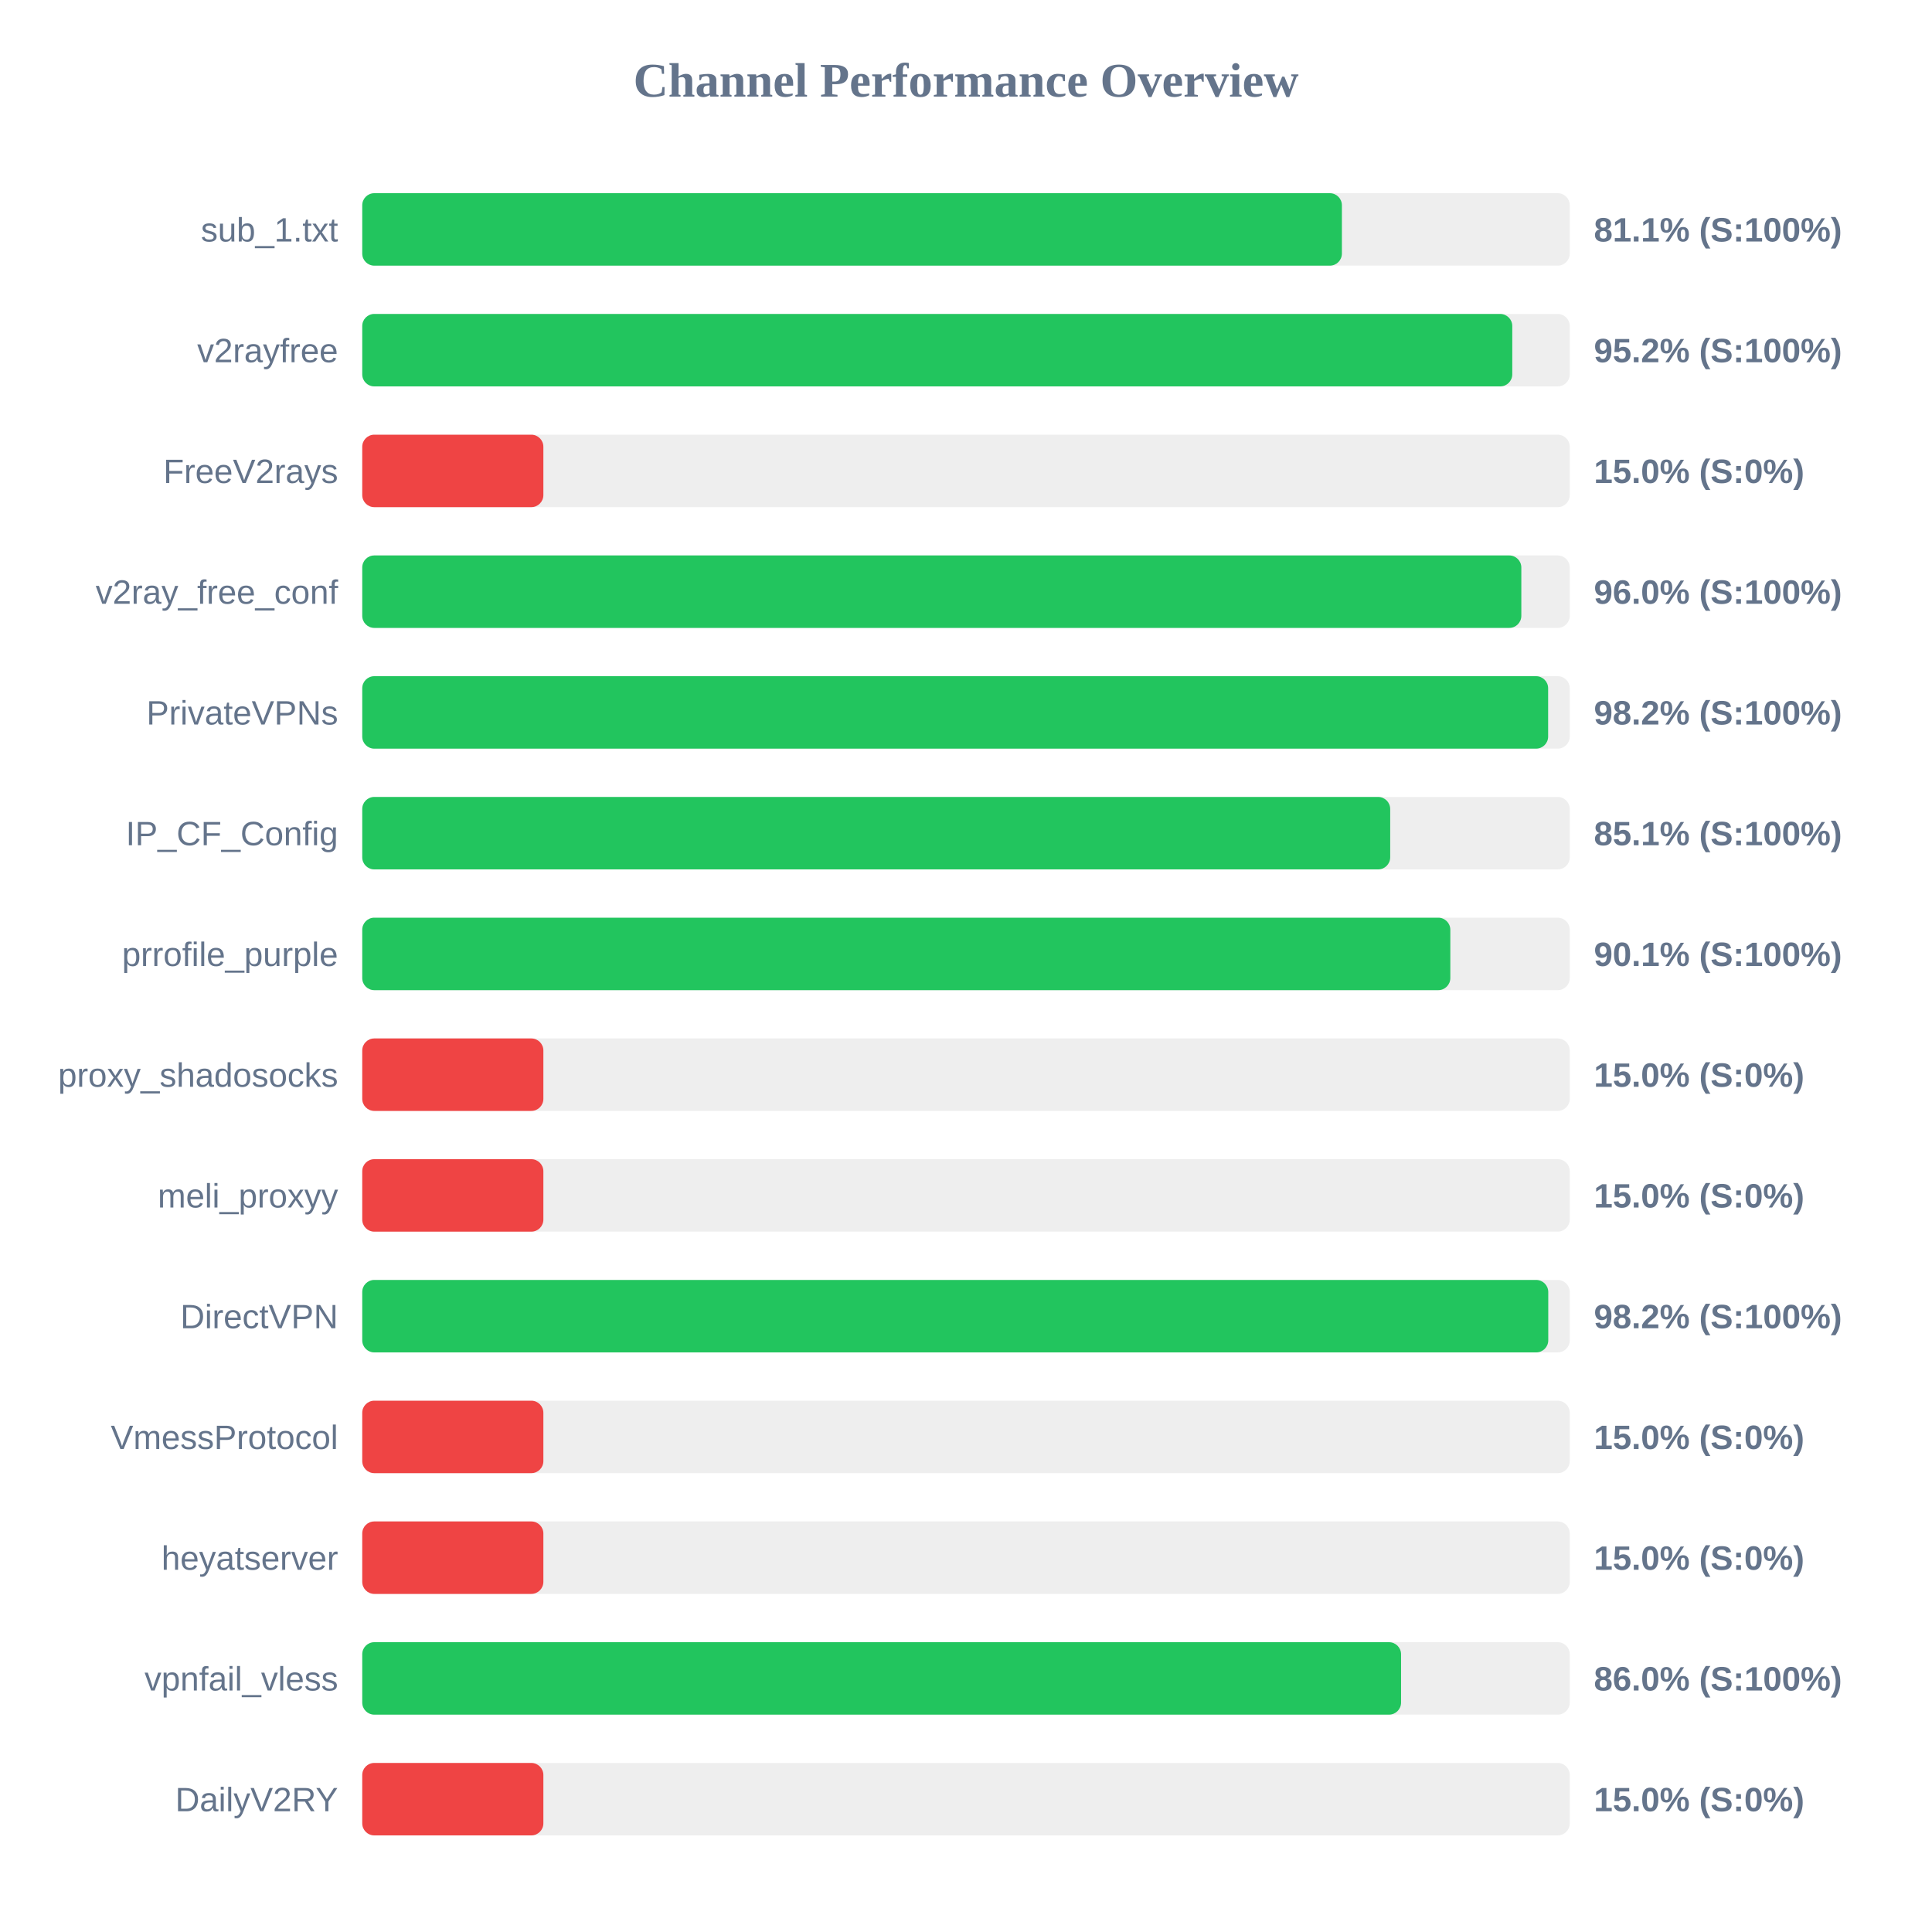
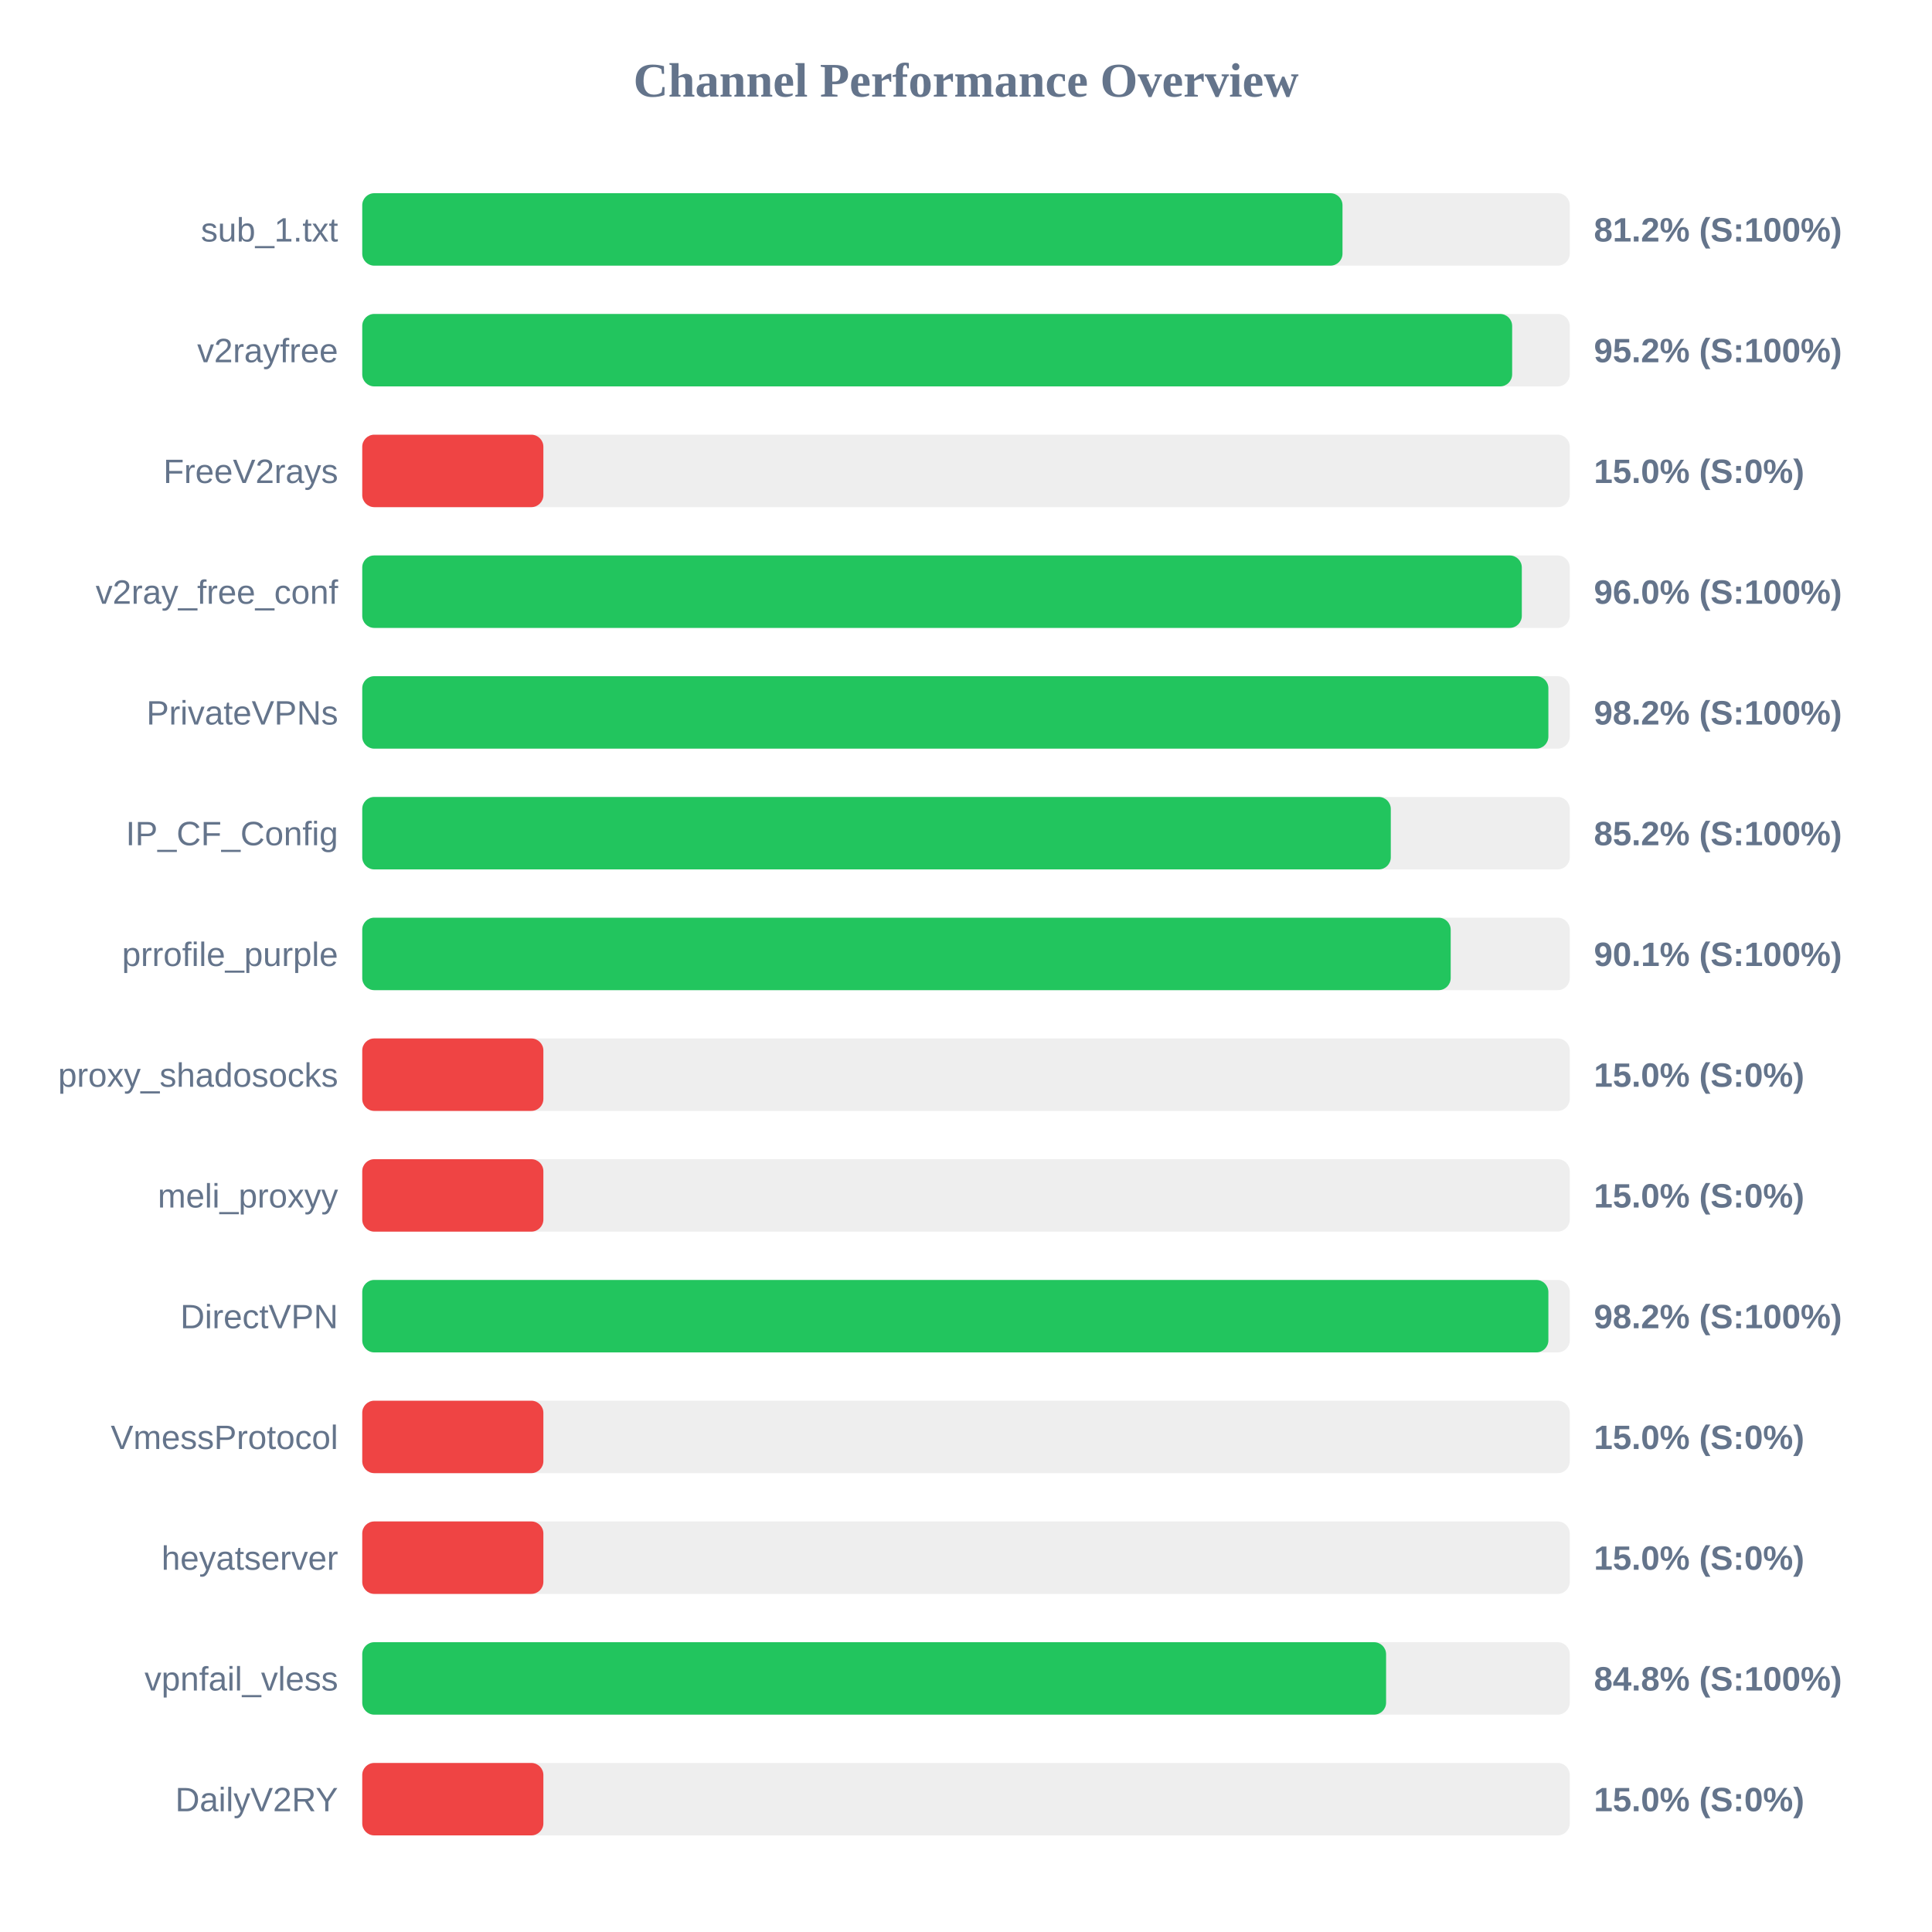
<svg xmlns="http://www.w3.org/2000/svg" width="800" height="800" version="1.1">
  <style>
        .row { font: 14px Arial; fill: #64748b; }
        .score { font: bold 14px Arial; fill: #64748b; }
    </style>
  <text x="400" y="40" text-anchor="middle" font-size="20px" font-weight="bold" fill="#64748b">Channel Performance Overview</text>
  <rect x="150" y="80" width="500" height="30" fill="#eee" rx="5" />
-   <rect x="150" y="80" width="405.65" height="30" fill="#22c55e" rx="5" />
+   <rect x="150" y="80" width="405.9" height="30" fill="#22c55e" rx="5" />
  <text x="140" y="100" text-anchor="end" class="row">sub_1.txt</text>
-   <text x="660" y="100" text-anchor="start" class="score">81.1% (S:100%)</text>
+   <text x="660" y="100" text-anchor="start" class="score">81.2% (S:100%)</text>
  <rect x="150" y="130" width="500" height="30" fill="#eee" rx="5" />
-   <rect x="150" y="130" width="476.2" height="30" fill="#22c55e" rx="5" />
+   <rect x="150" y="130" width="476.15" height="30" fill="#22c55e" rx="5" />
  <text x="140" y="150" text-anchor="end" class="row">v2rayfree</text>
  <text x="660" y="150" text-anchor="start" class="score">95.2% (S:100%)</text>
  <rect x="150" y="180" width="500" height="30" fill="#eee" rx="5" />
  <rect x="150" y="180" width="75.0" height="30" fill="#ef4444" rx="5" />
  <text x="140" y="200" text-anchor="end" class="row">FreeV2rays</text>
  <text x="660" y="200" text-anchor="start" class="score">15.0% (S:0%)</text>
  <rect x="150" y="230" width="500" height="30" fill="#eee" rx="5" />
-   <rect x="150" y="230" width="479.95" height="30" fill="#22c55e" rx="5" />
+   <rect x="150" y="230" width="480.15" height="30" fill="#22c55e" rx="5" />
  <text x="140" y="250" text-anchor="end" class="row">v2ray_free_conf</text>
  <text x="660" y="250" text-anchor="start" class="score">96.0% (S:100%)</text>
  <rect x="150" y="280" width="500" height="30" fill="#eee" rx="5" />
-   <rect x="150" y="280" width="491.05" height="30" fill="#22c55e" rx="5" />
+   <rect x="150" y="280" width="491.15" height="30" fill="#22c55e" rx="5" />
  <text x="140" y="300" text-anchor="end" class="row">PrivateVPNs</text>
  <text x="660" y="300" text-anchor="start" class="score">98.2% (S:100%)</text>
  <rect x="150" y="330" width="500" height="30" fill="#eee" rx="5" />
-   <rect x="150" y="330" width="425.65" height="30" fill="#22c55e" rx="5" />
+   <rect x="150" y="330" width="425.9" height="30" fill="#22c55e" rx="5" />
  <text x="140" y="350" text-anchor="end" class="row">IP_CF_Config</text>
-   <text x="660" y="350" text-anchor="start" class="score">85.1% (S:100%)</text>
+   <text x="660" y="350" text-anchor="start" class="score">85.2% (S:100%)</text>
  <rect x="150" y="380" width="500" height="30" fill="#eee" rx="5" />
-   <rect x="150" y="380" width="450.55" height="30" fill="#22c55e" rx="5" />
+   <rect x="150" y="380" width="450.7" height="30" fill="#22c55e" rx="5" />
  <text x="140" y="400" text-anchor="end" class="row">prrofile_purple</text>
  <text x="660" y="400" text-anchor="start" class="score">90.1% (S:100%)</text>
  <rect x="150" y="430" width="500" height="30" fill="#eee" rx="5" />
  <rect x="150" y="430" width="75.0" height="30" fill="#ef4444" rx="5" />
  <text x="140" y="450" text-anchor="end" class="row">proxy_shadosocks</text>
  <text x="660" y="450" text-anchor="start" class="score">15.0% (S:0%)</text>
  <rect x="150" y="480" width="500" height="30" fill="#eee" rx="5" />
  <rect x="150" y="480" width="75.0" height="30" fill="#ef4444" rx="5" />
  <text x="140" y="500" text-anchor="end" class="row">meli_proxyy</text>
  <text x="660" y="500" text-anchor="start" class="score">15.0% (S:0%)</text>
  <rect x="150" y="530" width="500" height="30" fill="#eee" rx="5" />
-   <rect x="150" y="530" width="491.1" height="30" fill="#22c55e" rx="5" />
+   <rect x="150" y="530" width="491.15" height="30" fill="#22c55e" rx="5" />
  <text x="140" y="550" text-anchor="end" class="row">DirectVPN</text>
  <text x="660" y="550" text-anchor="start" class="score">98.2% (S:100%)</text>
  <rect x="150" y="580" width="500" height="30" fill="#eee" rx="5" />
  <rect x="150" y="580" width="75.0" height="30" fill="#ef4444" rx="5" />
  <text x="140" y="600" text-anchor="end" class="row">VmessProtocol</text>
  <text x="660" y="600" text-anchor="start" class="score">15.0% (S:0%)</text>
  <rect x="150" y="630" width="500" height="30" fill="#eee" rx="5" />
  <rect x="150" y="630" width="75.0" height="30" fill="#ef4444" rx="5" />
  <text x="140" y="650" text-anchor="end" class="row">heyatserver</text>
  <text x="660" y="650" text-anchor="start" class="score">15.0% (S:0%)</text>
  <rect x="150" y="680" width="500" height="30" fill="#eee" rx="5" />
-   <rect x="150" y="680" width="430.15" height="30" fill="#22c55e" rx="5" />
+   <rect x="150" y="680" width="423.95" height="30" fill="#22c55e" rx="5" />
  <text x="140" y="700" text-anchor="end" class="row">vpnfail_vless</text>
-   <text x="660" y="700" text-anchor="start" class="score">86.0% (S:100%)</text>
+   <text x="660" y="700" text-anchor="start" class="score">84.8% (S:100%)</text>
  <rect x="150" y="730" width="500" height="30" fill="#eee" rx="5" />
  <rect x="150" y="730" width="75.0" height="30" fill="#ef4444" rx="5" />
  <text x="140" y="750" text-anchor="end" class="row">DailyV2RY</text>
  <text x="660" y="750" text-anchor="start" class="score">15.0% (S:0%)</text>
</svg>
